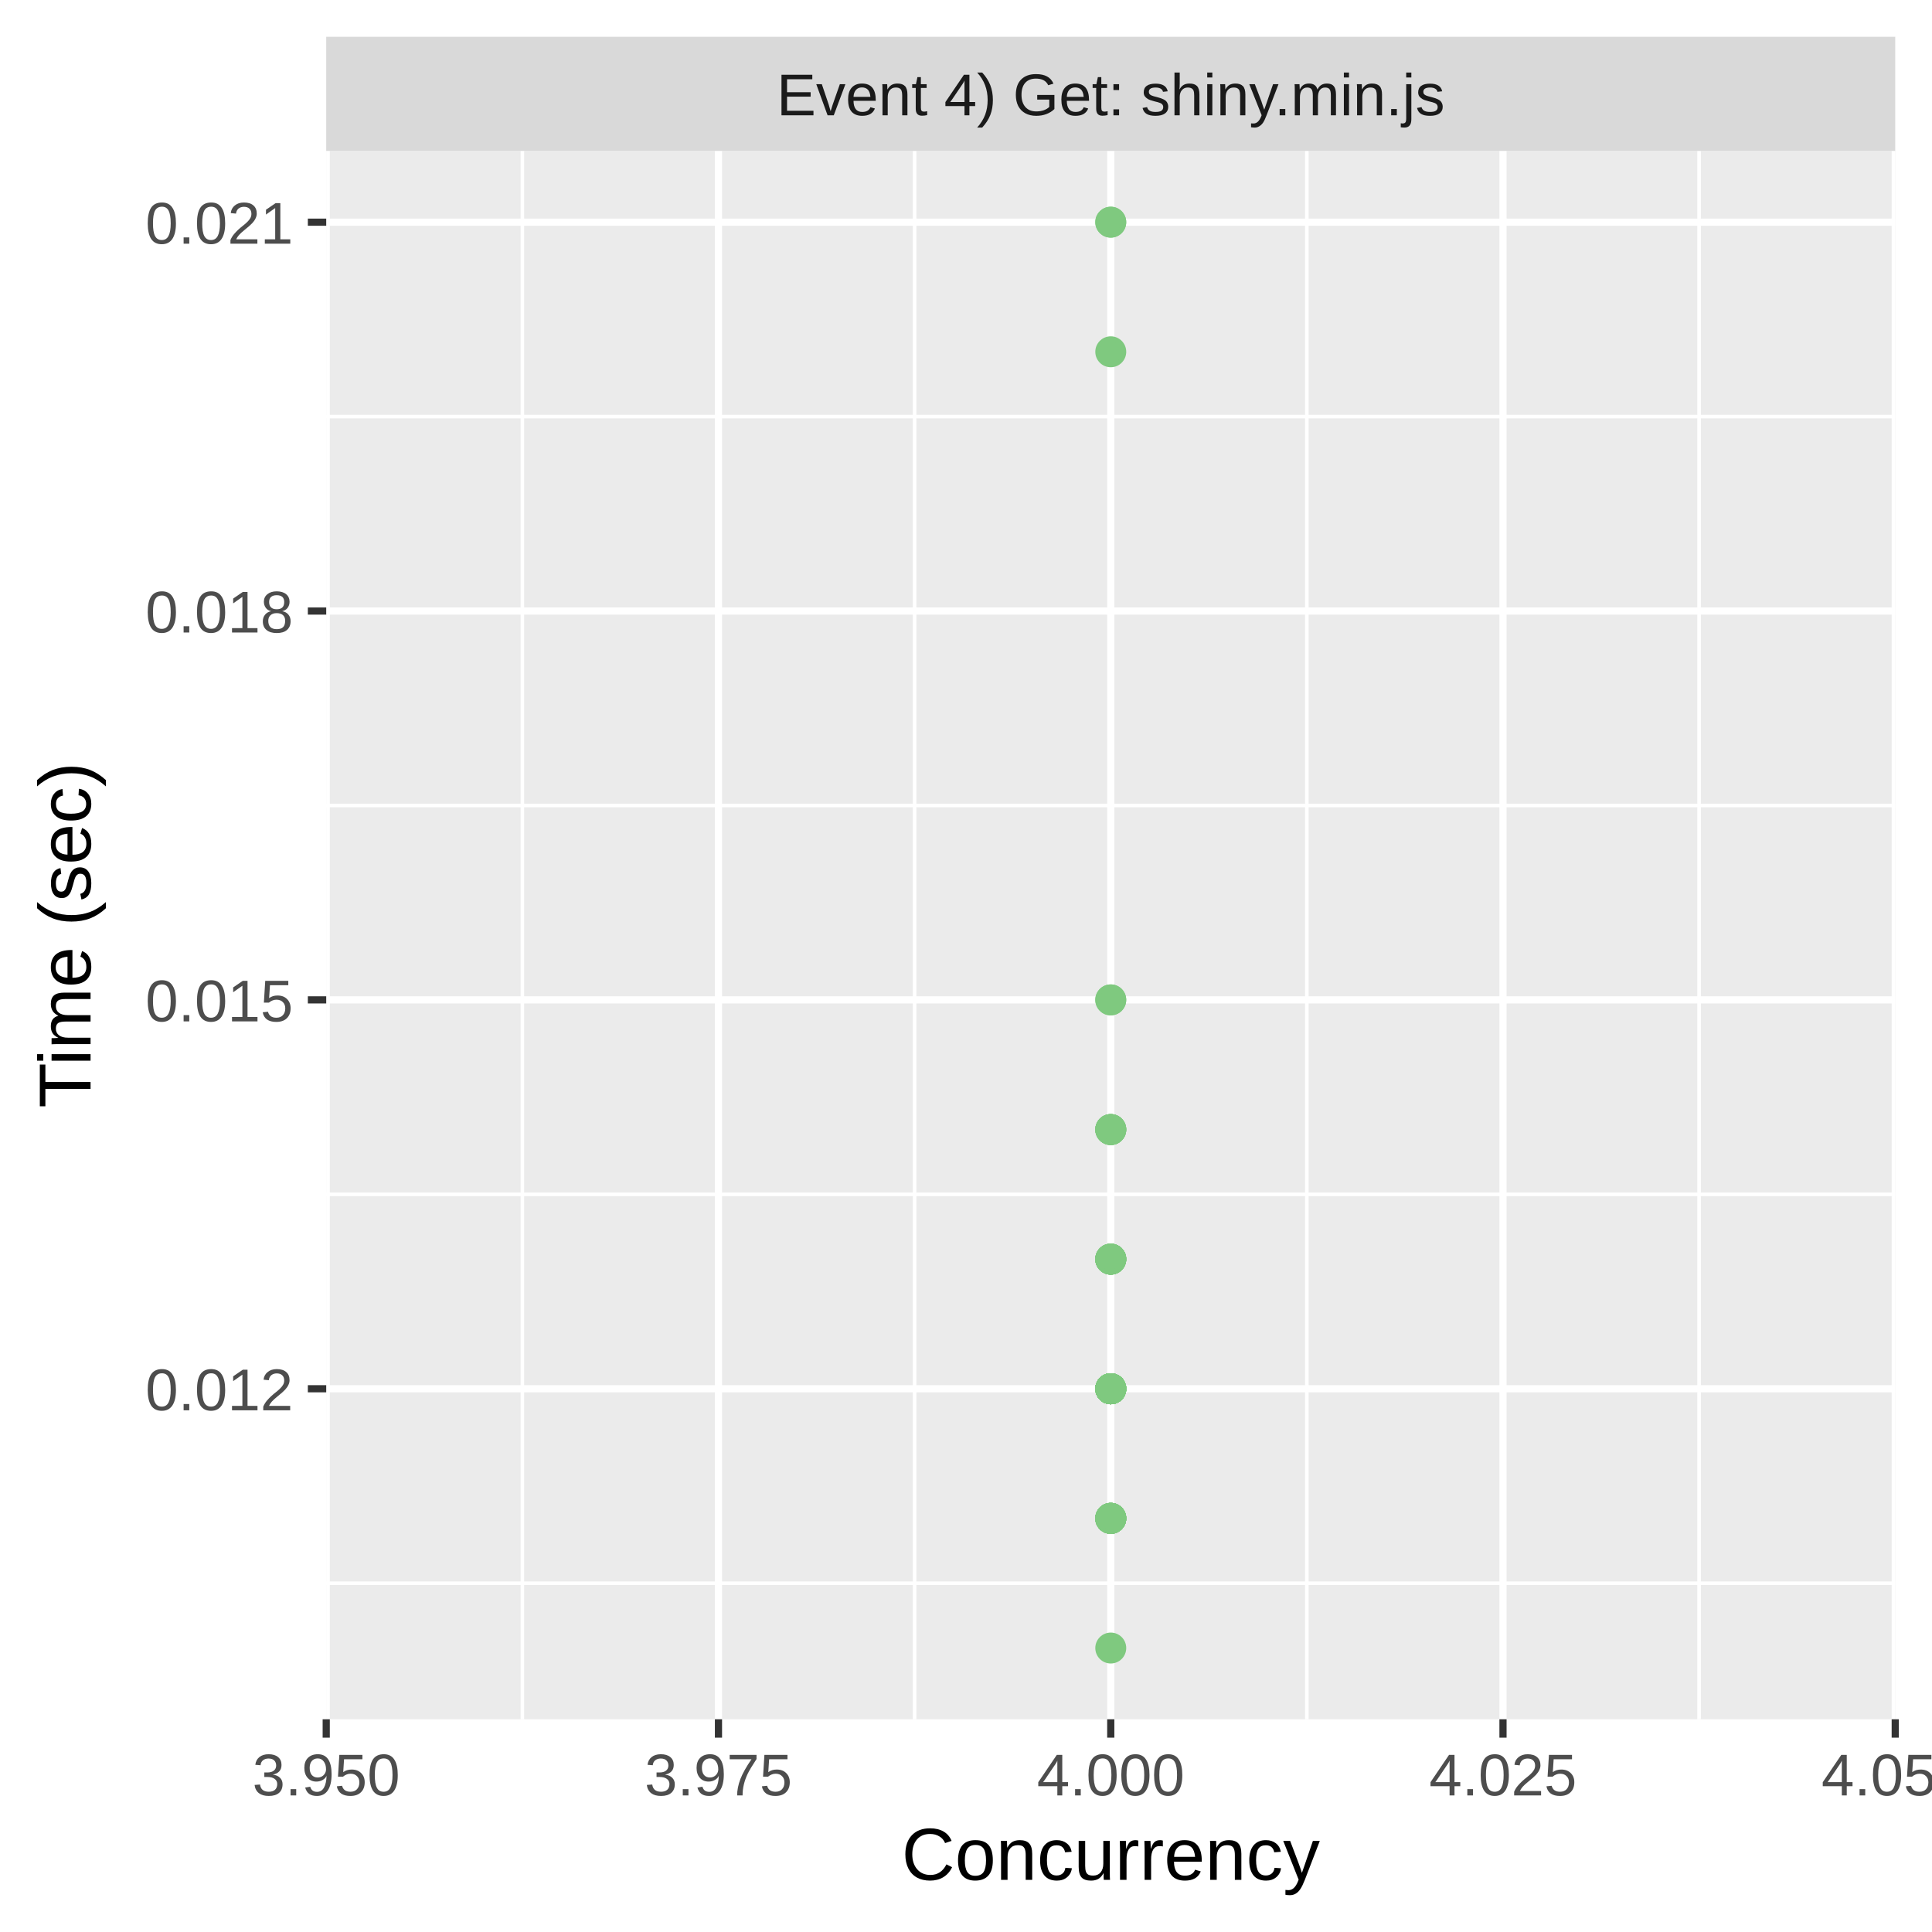
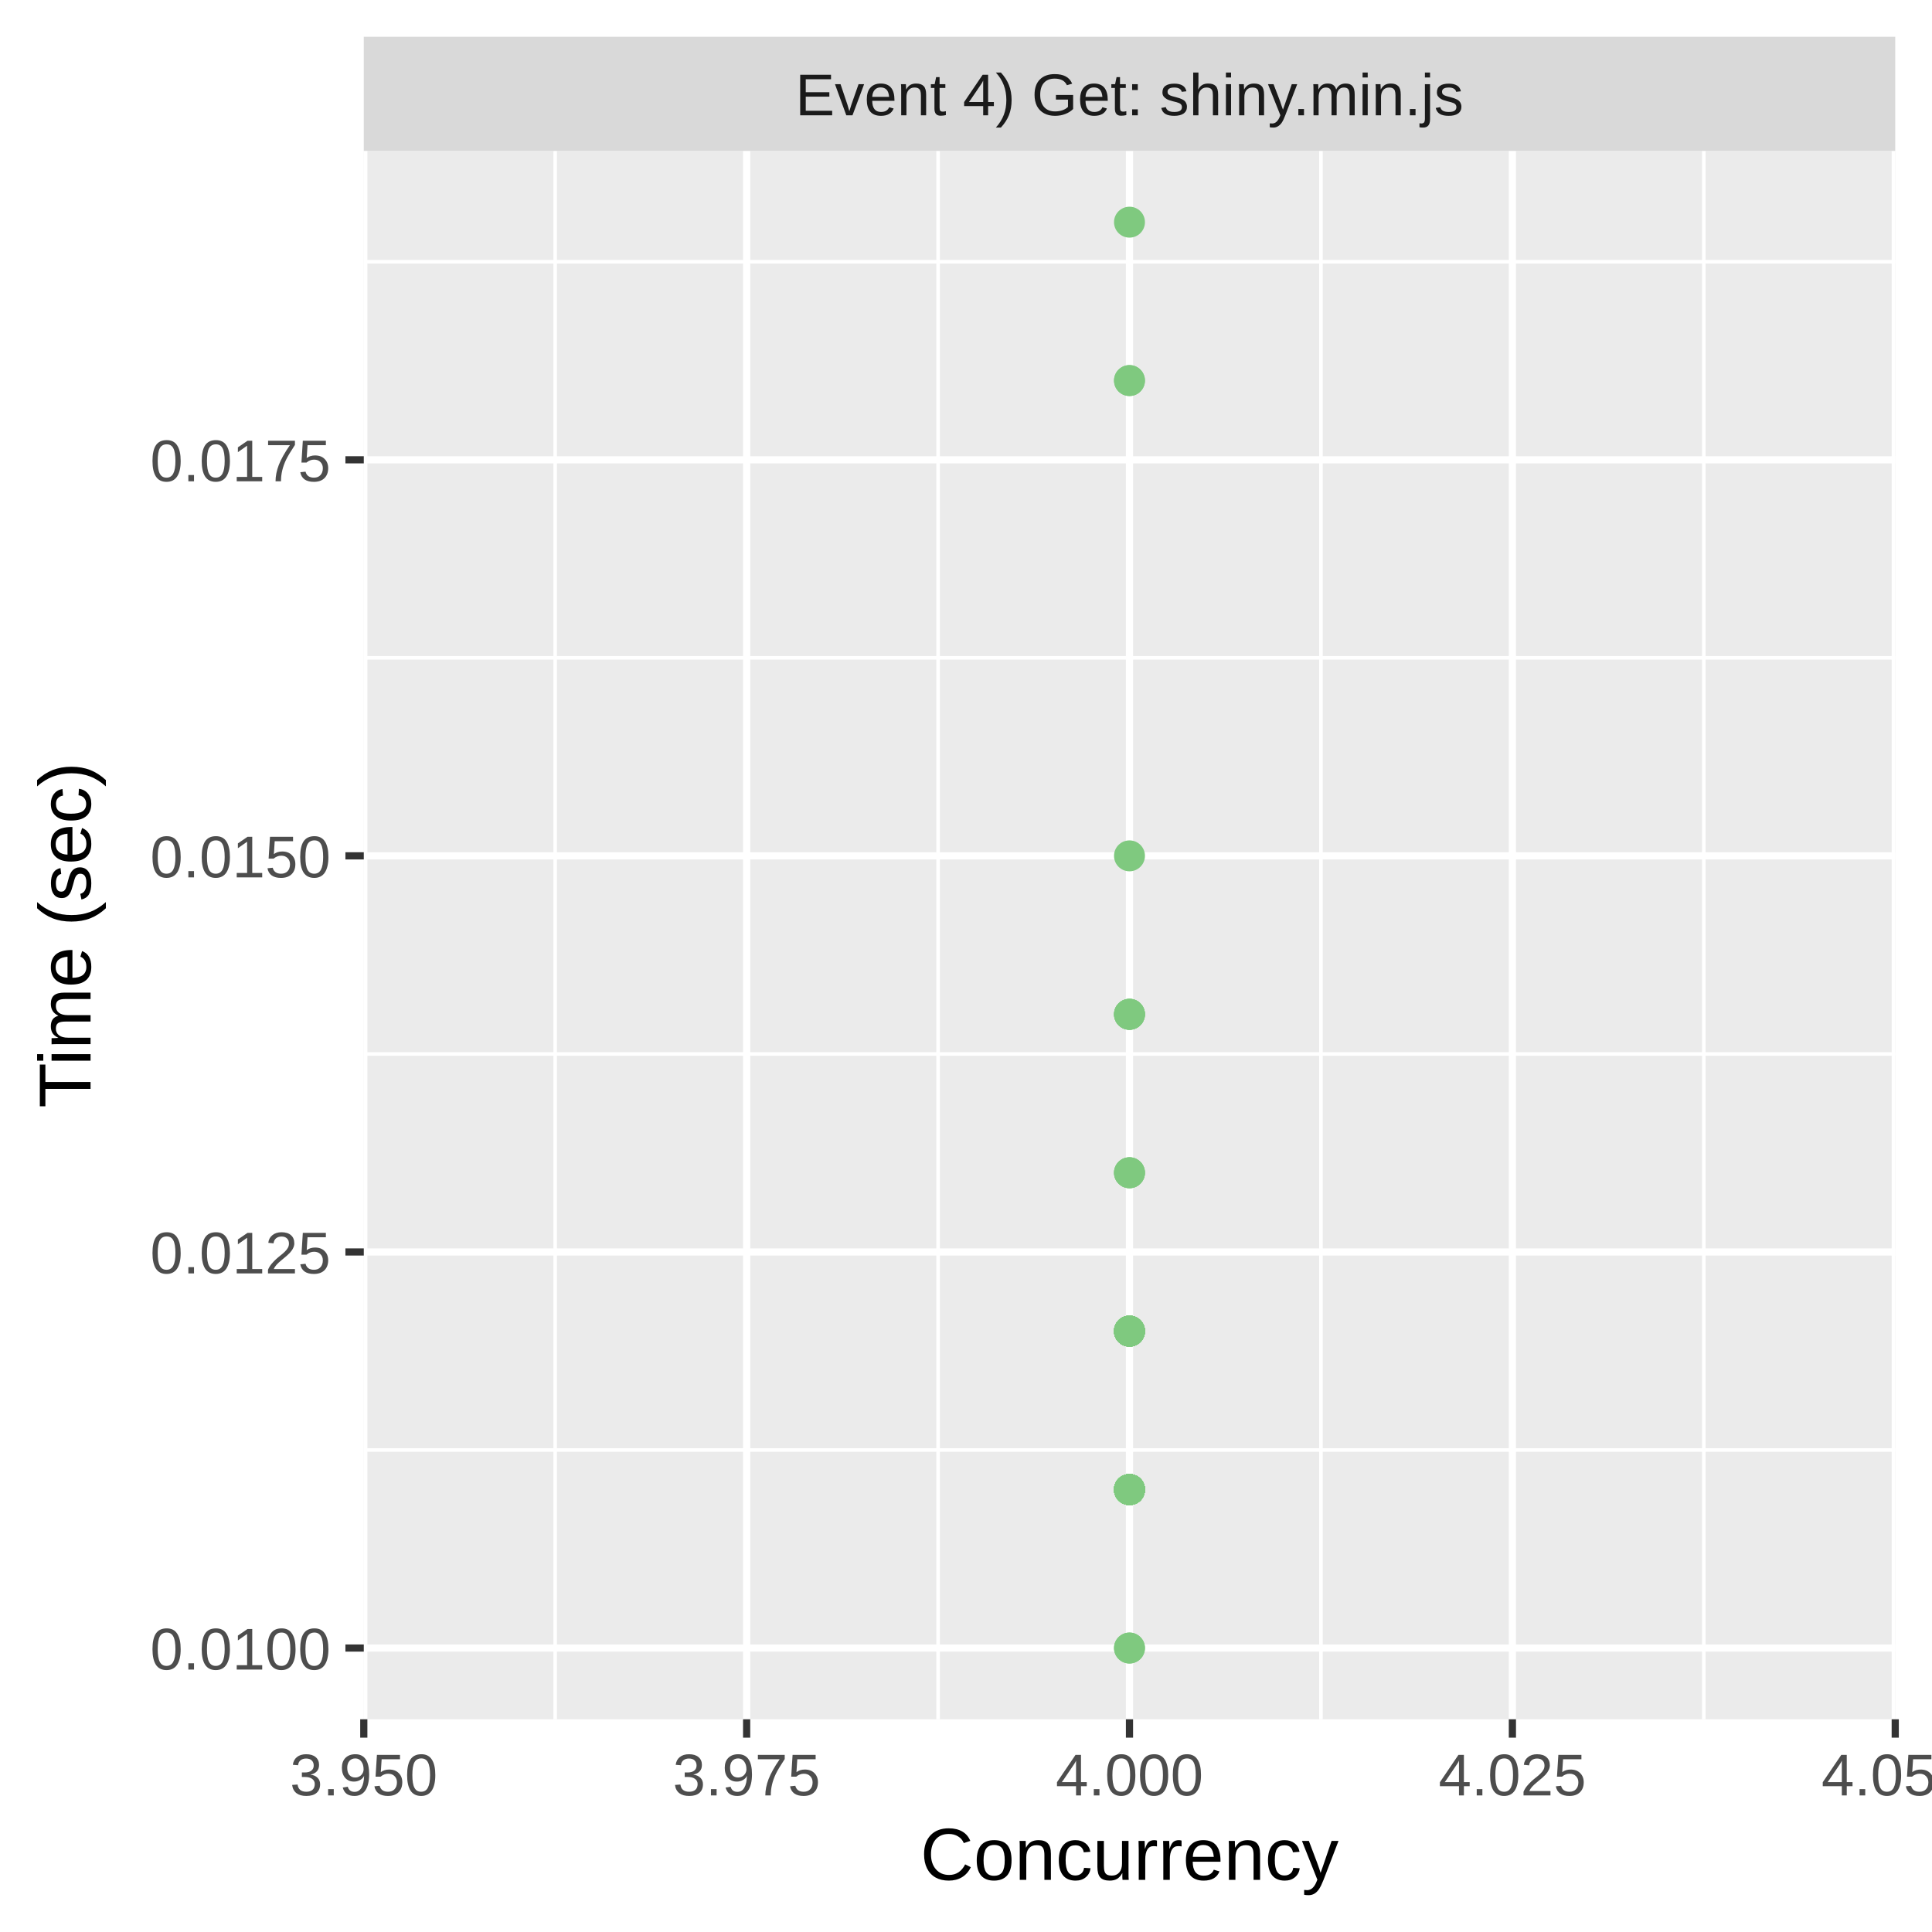
<svg xmlns="http://www.w3.org/2000/svg" class="svglite" width="288.00pt" height="288.00pt" viewBox="0 0 288.00 288.00">
  <defs>
    <style type="text/css">
    .svglite line, .svglite polyline, .svglite polygon, .svglite path, .svglite rect, .svglite circle {
      fill: none;
      stroke: #000000;
      stroke-linecap: round;
      stroke-linejoin: round;
      stroke-miterlimit: 10.00;
    }
    .svglite text {
      white-space: pre;
    }
  </style>
  </defs>
  <rect width="100%" height="100%" style="stroke: none; fill: #FFFFFF;" />
  <defs>
    <clipPath id="cpMC4wMHwyODguMDB8MC4wMHwyODguMDA=">
      <rect x="0.00" y="0.00" width="288.00" height="288.00" />
    </clipPath>
  </defs>
  <g clip-path="url(#cpMC4wMHwyODguMDB8MC4wMHwyODguMDA=)">
-     <rect x="0.00" y="0.00" width="288.00" height="288.00" style="stroke-width: 1.07; stroke: #FFFFFF; fill: #FFFFFF;" />
+     <rect x="0" y="0.00" width="288.00" height="288.00" style="stroke-width: 1.07; stroke: #FFFFFF; fill: #FFFFFF;" />
  </g>
  <defs>
-     <clipPath id="cpNDguNjN8MjgyLjUyfDIyLjQ5fDI1Ni4yOQ==">
-       <rect x="48.63" y="22.49" width="233.89" height="233.80" />
+     <clipPath id="cpNTQuMjN8MjgyLjUyfDIyLjQ5fDI1Ni4yOQ==">
+       <rect x="54.23" y="22.49" width="228.29" height="233.80" />
    </clipPath>
  </defs>
-   <g clip-path="url(#cpNDguNjN8MjgyLjUyfDIyLjQ5fDI1Ni4yOQ==)">
-     <rect x="48.63" y="22.49" width="233.89" height="233.80" style="stroke-width: 1.07; stroke: none; fill: #EBEBEB;" />
-     <polyline points="48.63,236.01 282.52,236.01 " style="stroke-width: 0.53; stroke: #FFFFFF; stroke-linecap: butt;" />
-     <polyline points="48.63,178.04 282.52,178.04 " style="stroke-width: 0.53; stroke: #FFFFFF; stroke-linecap: butt;" />
-     <polyline points="48.63,120.07 282.52,120.07 " style="stroke-width: 0.53; stroke: #FFFFFF; stroke-linecap: butt;" />
-     <polyline points="48.63,62.10 282.52,62.10 " style="stroke-width: 0.53; stroke: #FFFFFF; stroke-linecap: butt;" />
-     <polyline points="77.87,256.29 77.87,22.49 " style="stroke-width: 0.53; stroke: #FFFFFF; stroke-linecap: butt;" />
-     <polyline points="136.34,256.29 136.34,22.49 " style="stroke-width: 0.53; stroke: #FFFFFF; stroke-linecap: butt;" />
-     <polyline points="194.81,256.29 194.81,22.49 " style="stroke-width: 0.53; stroke: #FFFFFF; stroke-linecap: butt;" />
-     <polyline points="253.28,256.29 253.28,22.49 " style="stroke-width: 0.53; stroke: #FFFFFF; stroke-linecap: butt;" />
-     <polyline points="48.63,207.02 282.52,207.02 " style="stroke-width: 1.07; stroke: #FFFFFF; stroke-linecap: butt;" />
-     <polyline points="48.63,149.05 282.52,149.05 " style="stroke-width: 1.07; stroke: #FFFFFF; stroke-linecap: butt;" />
-     <polyline points="48.63,91.09 282.52,91.09 " style="stroke-width: 1.07; stroke: #FFFFFF; stroke-linecap: butt;" />
-     <polyline points="48.63,33.12 282.52,33.12 " style="stroke-width: 1.07; stroke: #FFFFFF; stroke-linecap: butt;" />
-     <polyline points="48.63,256.29 48.63,22.49 " style="stroke-width: 1.07; stroke: #FFFFFF; stroke-linecap: butt;" />
-     <polyline points="107.10,256.29 107.10,22.49 " style="stroke-width: 1.07; stroke: #FFFFFF; stroke-linecap: butt;" />
-     <polyline points="165.58,256.29 165.58,22.49 " style="stroke-width: 1.07; stroke: #FFFFFF; stroke-linecap: butt;" />
-     <polyline points="224.05,256.29 224.05,22.49 " style="stroke-width: 1.07; stroke: #FFFFFF; stroke-linecap: butt;" />
+   <g clip-path="url(#cpNTQuMjN8MjgyLjUyfDIyLjQ5fDI1Ni4yOQ==)">
+     <rect x="54.23" y="22.49" width="228.29" height="233.80" style="stroke-width: 1.07; stroke: none; fill: #EBEBEB;" />
+     <polyline points="54.23,216.15 282.52,216.15 " style="stroke-width: 0.53; stroke: #FFFFFF; stroke-linecap: butt;" />
+     <polyline points="54.23,157.11 282.52,157.11 " style="stroke-width: 0.53; stroke: #FFFFFF; stroke-linecap: butt;" />
+     <polyline points="54.23,98.06 282.52,98.06 " style="stroke-width: 0.53; stroke: #FFFFFF; stroke-linecap: butt;" />
+     <polyline points="54.23,39.02 282.52,39.02 " style="stroke-width: 0.53; stroke: #FFFFFF; stroke-linecap: butt;" />
+     <polyline points="82.76,256.29 82.76,22.49 " style="stroke-width: 0.53; stroke: #FFFFFF; stroke-linecap: butt;" />
+     <polyline points="139.84,256.29 139.84,22.49 " style="stroke-width: 0.53; stroke: #FFFFFF; stroke-linecap: butt;" />
+     <polyline points="196.91,256.29 196.91,22.49 " style="stroke-width: 0.53; stroke: #FFFFFF; stroke-linecap: butt;" />
+     <polyline points="253.98,256.29 253.98,22.49 " style="stroke-width: 0.53; stroke: #FFFFFF; stroke-linecap: butt;" />
+     <polyline points="54.23,245.67 282.52,245.67 " style="stroke-width: 1.07; stroke: #FFFFFF; stroke-linecap: butt;" />
+     <polyline points="54.23,186.63 282.52,186.63 " style="stroke-width: 1.07; stroke: #FFFFFF; stroke-linecap: butt;" />
+     <polyline points="54.23,127.58 282.52,127.58 " style="stroke-width: 1.07; stroke: #FFFFFF; stroke-linecap: butt;" />
+     <polyline points="54.23,68.54 282.52,68.54 " style="stroke-width: 1.07; stroke: #FFFFFF; stroke-linecap: butt;" />
+     <polyline points="54.23,256.29 54.23,22.49 " style="stroke-width: 1.07; stroke: #FFFFFF; stroke-linecap: butt;" />
+     <polyline points="111.30,256.29 111.30,22.49 " style="stroke-width: 1.07; stroke: #FFFFFF; stroke-linecap: butt;" />
+     <polyline points="168.37,256.29 168.37,22.49 " style="stroke-width: 1.07; stroke: #FFFFFF; stroke-linecap: butt;" />
+     <polyline points="225.45,256.29 225.45,22.49 " style="stroke-width: 1.07; stroke: #FFFFFF; stroke-linecap: butt;" />
    <polyline points="282.52,256.29 282.52,22.49 " style="stroke-width: 1.07; stroke: #FFFFFF; stroke-linecap: butt;" />
-     <circle cx="165.58" cy="149.05" r="1.95" style="stroke-width: 0.71; stroke: #7FC97F; fill: #7FC97F;" />
-     <circle cx="165.58" cy="187.70" r="1.95" style="stroke-width: 0.71; stroke: #7FC97F; fill: #7FC97F;" />
-     <circle cx="165.58" cy="207.02" r="1.95" style="stroke-width: 0.71; stroke: #7FC97F; fill: #7FC97F;" />
-     <circle cx="165.58" cy="207.02" r="1.95" style="stroke-width: 0.71; stroke: #7FC97F; fill: #7FC97F;" />
-     <circle cx="165.58" cy="187.70" r="1.95" style="stroke-width: 0.71; stroke: #7FC97F; fill: #7FC97F;" />
-     <circle cx="165.58" cy="226.34" r="1.95" style="stroke-width: 0.71; stroke: #7FC97F; fill: #7FC97F;" />
-     <circle cx="165.58" cy="207.02" r="1.95" style="stroke-width: 0.71; stroke: #7FC97F; fill: #7FC97F;" />
-     <circle cx="165.58" cy="207.02" r="1.95" style="stroke-width: 0.71; stroke: #7FC97F; fill: #7FC97F;" />
-     <circle cx="165.58" cy="245.67" r="1.95" style="stroke-width: 0.71; stroke: #7FC97F; fill: #7FC97F;" />
-     <circle cx="165.58" cy="207.02" r="1.95" style="stroke-width: 0.71; stroke: #7FC97F; fill: #7FC97F;" />
-     <circle cx="165.58" cy="187.70" r="1.95" style="stroke-width: 0.71; stroke: #7FC97F; fill: #7FC97F;" />
-     <circle cx="165.58" cy="187.70" r="1.95" style="stroke-width: 0.71; stroke: #7FC97F; fill: #7FC97F;" />
-     <circle cx="165.58" cy="207.02" r="1.95" style="stroke-width: 0.71; stroke: #7FC97F; fill: #7FC97F;" />
-     <circle cx="165.58" cy="207.02" r="1.95" style="stroke-width: 0.71; stroke: #7FC97F; fill: #7FC97F;" />
-     <circle cx="165.58" cy="168.38" r="1.95" style="stroke-width: 0.71; stroke: #7FC97F; fill: #7FC97F;" />
-     <circle cx="165.58" cy="207.02" r="1.95" style="stroke-width: 0.71; stroke: #7FC97F; fill: #7FC97F;" />
-     <circle cx="165.58" cy="187.70" r="1.95" style="stroke-width: 0.71; stroke: #7FC97F; fill: #7FC97F;" />
-     <circle cx="165.58" cy="207.02" r="1.95" style="stroke-width: 0.71; stroke: #7FC97F; fill: #7FC97F;" />
-     <circle cx="165.58" cy="187.70" r="1.95" style="stroke-width: 0.71; stroke: #7FC97F; fill: #7FC97F;" />
-     <circle cx="165.58" cy="207.02" r="1.95" style="stroke-width: 0.71; stroke: #7FC97F; fill: #7FC97F;" />
-     <circle cx="165.58" cy="226.34" r="1.95" style="stroke-width: 0.71; stroke: #7FC97F; fill: #7FC97F;" />
-     <circle cx="165.58" cy="207.02" r="1.95" style="stroke-width: 0.71; stroke: #7FC97F; fill: #7FC97F;" />
-     <circle cx="165.58" cy="226.34" r="1.95" style="stroke-width: 0.71; stroke: #7FC97F; fill: #7FC97F;" />
-     <circle cx="165.58" cy="168.38" r="1.95" style="stroke-width: 0.71; stroke: #7FC97F; fill: #7FC97F;" />
-     <circle cx="165.58" cy="207.02" r="1.95" style="stroke-width: 0.71; stroke: #7FC97F; fill: #7FC97F;" />
-     <circle cx="165.58" cy="207.02" r="1.95" style="stroke-width: 0.71; stroke: #7FC97F; fill: #7FC97F;" />
-     <circle cx="165.58" cy="168.38" r="1.95" style="stroke-width: 0.71; stroke: #7FC97F; fill: #7FC97F;" />
-     <circle cx="165.58" cy="226.34" r="1.95" style="stroke-width: 0.71; stroke: #7FC97F; fill: #7FC97F;" />
-     <circle cx="165.58" cy="207.02" r="1.95" style="stroke-width: 0.71; stroke: #7FC97F; fill: #7FC97F;" />
-     <circle cx="165.58" cy="33.12" r="1.95" style="stroke-width: 0.71; stroke: #7FC97F; fill: #7FC97F;" />
-     <circle cx="165.58" cy="168.38" r="1.95" style="stroke-width: 0.71; stroke: #7FC97F; fill: #7FC97F;" />
-     <circle cx="165.58" cy="207.02" r="1.95" style="stroke-width: 0.71; stroke: #7FC97F; fill: #7FC97F;" />
-     <circle cx="165.58" cy="226.34" r="1.95" style="stroke-width: 0.71; stroke: #7FC97F; fill: #7FC97F;" />
-     <circle cx="165.58" cy="207.02" r="1.95" style="stroke-width: 0.71; stroke: #7FC97F; fill: #7FC97F;" />
-     <circle cx="165.58" cy="226.34" r="1.95" style="stroke-width: 0.71; stroke: #7FC97F; fill: #7FC97F;" />
-     <circle cx="165.58" cy="207.02" r="1.95" style="stroke-width: 0.71; stroke: #7FC97F; fill: #7FC97F;" />
-     <circle cx="165.58" cy="207.02" r="1.95" style="stroke-width: 0.71; stroke: #7FC97F; fill: #7FC97F;" />
-     <circle cx="165.58" cy="207.02" r="1.95" style="stroke-width: 0.71; stroke: #7FC97F; fill: #7FC97F;" />
-     <circle cx="165.58" cy="187.70" r="1.95" style="stroke-width: 0.71; stroke: #7FC97F; fill: #7FC97F;" />
-     <circle cx="165.58" cy="207.02" r="1.95" style="stroke-width: 0.71; stroke: #7FC97F; fill: #7FC97F;" />
-     <circle cx="165.58" cy="207.02" r="1.95" style="stroke-width: 0.71; stroke: #7FC97F; fill: #7FC97F;" />
-     <circle cx="165.58" cy="226.34" r="1.95" style="stroke-width: 0.71; stroke: #7FC97F; fill: #7FC97F;" />
-     <circle cx="165.58" cy="187.70" r="1.95" style="stroke-width: 0.71; stroke: #7FC97F; fill: #7FC97F;" />
-     <circle cx="165.58" cy="187.70" r="1.95" style="stroke-width: 0.71; stroke: #7FC97F; fill: #7FC97F;" />
-     <circle cx="165.58" cy="207.02" r="1.95" style="stroke-width: 0.71; stroke: #7FC97F; fill: #7FC97F;" />
-     <circle cx="165.58" cy="207.02" r="1.95" style="stroke-width: 0.71; stroke: #7FC97F; fill: #7FC97F;" />
-     <circle cx="165.58" cy="207.02" r="1.95" style="stroke-width: 0.71; stroke: #7FC97F; fill: #7FC97F;" />
-     <circle cx="165.58" cy="207.02" r="1.95" style="stroke-width: 0.71; stroke: #7FC97F; fill: #7FC97F;" />
-     <circle cx="165.58" cy="207.02" r="1.95" style="stroke-width: 0.71; stroke: #7FC97F; fill: #7FC97F;" />
-     <circle cx="165.58" cy="226.34" r="1.95" style="stroke-width: 0.71; stroke: #7FC97F; fill: #7FC97F;" />
-     <circle cx="165.58" cy="226.34" r="1.95" style="stroke-width: 0.71; stroke: #7FC97F; fill: #7FC97F;" />
-     <circle cx="165.58" cy="207.02" r="1.95" style="stroke-width: 0.71; stroke: #7FC97F; fill: #7FC97F;" />
-     <circle cx="165.58" cy="207.02" r="1.95" style="stroke-width: 0.71; stroke: #7FC97F; fill: #7FC97F;" />
-     <circle cx="165.58" cy="168.38" r="1.95" style="stroke-width: 0.71; stroke: #7FC97F; fill: #7FC97F;" />
-     <circle cx="165.58" cy="207.02" r="1.95" style="stroke-width: 0.71; stroke: #7FC97F; fill: #7FC97F;" />
-     <circle cx="165.58" cy="207.02" r="1.95" style="stroke-width: 0.71; stroke: #7FC97F; fill: #7FC97F;" />
-     <circle cx="165.58" cy="149.05" r="1.95" style="stroke-width: 0.71; stroke: #7FC97F; fill: #7FC97F;" />
-     <circle cx="165.58" cy="226.34" r="1.95" style="stroke-width: 0.71; stroke: #7FC97F; fill: #7FC97F;" />
-     <circle cx="165.58" cy="52.44" r="1.95" style="stroke-width: 0.71; stroke: #7FC97F; fill: #7FC97F;" />
-     <circle cx="165.58" cy="226.34" r="1.95" style="stroke-width: 0.71; stroke: #7FC97F; fill: #7FC97F;" />
-     <circle cx="165.58" cy="207.02" r="1.95" style="stroke-width: 0.71; stroke: #7FC97F; fill: #7FC97F;" />
-     <circle cx="165.58" cy="207.02" r="1.95" style="stroke-width: 0.71; stroke: #7FC97F; fill: #7FC97F;" />
-     <circle cx="165.58" cy="207.02" r="1.95" style="stroke-width: 0.71; stroke: #7FC97F; fill: #7FC97F;" />
-     <circle cx="165.58" cy="207.02" r="1.95" style="stroke-width: 0.71; stroke: #7FC97F; fill: #7FC97F;" />
-     <circle cx="165.58" cy="226.34" r="1.95" style="stroke-width: 0.71; stroke: #7FC97F; fill: #7FC97F;" />
-     <circle cx="165.58" cy="207.02" r="1.95" style="stroke-width: 0.71; stroke: #7FC97F; fill: #7FC97F;" />
-     <circle cx="165.58" cy="207.02" r="1.95" style="stroke-width: 0.71; stroke: #7FC97F; fill: #7FC97F;" />
-     <circle cx="165.58" cy="207.02" r="1.95" style="stroke-width: 0.71; stroke: #7FC97F; fill: #7FC97F;" />
-     <circle cx="165.58" cy="33.12" r="1.95" style="stroke-width: 0.71; stroke: #7FC97F; fill: #7FC97F;" />
+     <circle cx="168.37" cy="198.43" r="1.95" style="stroke-width: 0.71; stroke: #7FC97F; fill: #7FC97F;" />
+     <circle cx="168.37" cy="198.43" r="1.95" style="stroke-width: 0.71; stroke: #7FC97F; fill: #7FC97F;" />
+     <circle cx="168.37" cy="222.05" r="1.95" style="stroke-width: 0.71; stroke: #7FC97F; fill: #7FC97F;" />
+     <circle cx="168.37" cy="222.05" r="1.95" style="stroke-width: 0.71; stroke: #7FC97F; fill: #7FC97F;" />
+     <circle cx="168.37" cy="198.43" r="1.95" style="stroke-width: 0.71; stroke: #7FC97F; fill: #7FC97F;" />
+     <circle cx="168.37" cy="222.05" r="1.95" style="stroke-width: 0.71; stroke: #7FC97F; fill: #7FC97F;" />
+     <circle cx="168.37" cy="222.05" r="1.95" style="stroke-width: 0.71; stroke: #7FC97F; fill: #7FC97F;" />
+     <circle cx="168.37" cy="245.67" r="1.95" style="stroke-width: 0.71; stroke: #7FC97F; fill: #7FC97F;" />
+     <circle cx="168.37" cy="151.20" r="1.95" style="stroke-width: 0.71; stroke: #7FC97F; fill: #7FC97F;" />
+     <circle cx="168.37" cy="222.05" r="1.95" style="stroke-width: 0.71; stroke: #7FC97F; fill: #7FC97F;" />
+     <circle cx="168.37" cy="222.05" r="1.95" style="stroke-width: 0.71; stroke: #7FC97F; fill: #7FC97F;" />
+     <circle cx="168.37" cy="222.05" r="1.95" style="stroke-width: 0.71; stroke: #7FC97F; fill: #7FC97F;" />
+     <circle cx="168.37" cy="222.05" r="1.95" style="stroke-width: 0.71; stroke: #7FC97F; fill: #7FC97F;" />
+     <circle cx="168.37" cy="222.05" r="1.95" style="stroke-width: 0.71; stroke: #7FC97F; fill: #7FC97F;" />
+     <circle cx="168.37" cy="56.73" r="1.95" style="stroke-width: 0.71; stroke: #7FC97F; fill: #7FC97F;" />
+     <circle cx="168.37" cy="198.43" r="1.95" style="stroke-width: 0.71; stroke: #7FC97F; fill: #7FC97F;" />
+     <circle cx="168.37" cy="198.43" r="1.95" style="stroke-width: 0.71; stroke: #7FC97F; fill: #7FC97F;" />
+     <circle cx="168.37" cy="222.05" r="1.95" style="stroke-width: 0.71; stroke: #7FC97F; fill: #7FC97F;" />
+     <circle cx="168.37" cy="198.43" r="1.95" style="stroke-width: 0.71; stroke: #7FC97F; fill: #7FC97F;" />
+     <circle cx="168.37" cy="222.05" r="1.95" style="stroke-width: 0.71; stroke: #7FC97F; fill: #7FC97F;" />
+     <circle cx="168.37" cy="222.05" r="1.95" style="stroke-width: 0.71; stroke: #7FC97F; fill: #7FC97F;" />
+     <circle cx="168.37" cy="222.05" r="1.95" style="stroke-width: 0.71; stroke: #7FC97F; fill: #7FC97F;" />
+     <circle cx="168.37" cy="33.12" r="1.95" style="stroke-width: 0.71; stroke: #7FC97F; fill: #7FC97F;" />
+     <circle cx="168.37" cy="222.05" r="1.95" style="stroke-width: 0.71; stroke: #7FC97F; fill: #7FC97F;" />
+     <circle cx="168.37" cy="222.05" r="1.95" style="stroke-width: 0.71; stroke: #7FC97F; fill: #7FC97F;" />
+     <circle cx="168.37" cy="222.05" r="1.95" style="stroke-width: 0.71; stroke: #7FC97F; fill: #7FC97F;" />
+     <circle cx="168.37" cy="222.05" r="1.95" style="stroke-width: 0.71; stroke: #7FC97F; fill: #7FC97F;" />
+     <circle cx="168.37" cy="222.05" r="1.95" style="stroke-width: 0.71; stroke: #7FC97F; fill: #7FC97F;" />
+     <circle cx="168.37" cy="174.82" r="1.95" style="stroke-width: 0.71; stroke: #7FC97F; fill: #7FC97F;" />
+     <circle cx="168.37" cy="198.43" r="1.95" style="stroke-width: 0.71; stroke: #7FC97F; fill: #7FC97F;" />
+     <circle cx="168.37" cy="222.05" r="1.95" style="stroke-width: 0.71; stroke: #7FC97F; fill: #7FC97F;" />
+     <circle cx="168.37" cy="151.20" r="1.95" style="stroke-width: 0.71; stroke: #7FC97F; fill: #7FC97F;" />
+     <circle cx="168.37" cy="222.05" r="1.95" style="stroke-width: 0.71; stroke: #7FC97F; fill: #7FC97F;" />
+     <circle cx="168.37" cy="198.43" r="1.95" style="stroke-width: 0.71; stroke: #7FC97F; fill: #7FC97F;" />
+     <circle cx="168.37" cy="245.67" r="1.95" style="stroke-width: 0.71; stroke: #7FC97F; fill: #7FC97F;" />
+     <circle cx="168.37" cy="198.43" r="1.95" style="stroke-width: 0.71; stroke: #7FC97F; fill: #7FC97F;" />
+     <circle cx="168.37" cy="222.05" r="1.95" style="stroke-width: 0.71; stroke: #7FC97F; fill: #7FC97F;" />
+     <circle cx="168.37" cy="222.05" r="1.95" style="stroke-width: 0.71; stroke: #7FC97F; fill: #7FC97F;" />
+     <circle cx="168.37" cy="222.05" r="1.95" style="stroke-width: 0.71; stroke: #7FC97F; fill: #7FC97F;" />
+     <circle cx="168.37" cy="198.43" r="1.95" style="stroke-width: 0.71; stroke: #7FC97F; fill: #7FC97F;" />
+     <circle cx="168.37" cy="222.05" r="1.95" style="stroke-width: 0.71; stroke: #7FC97F; fill: #7FC97F;" />
+     <circle cx="168.37" cy="222.05" r="1.95" style="stroke-width: 0.71; stroke: #7FC97F; fill: #7FC97F;" />
+     <circle cx="168.37" cy="56.73" r="1.95" style="stroke-width: 0.71; stroke: #7FC97F; fill: #7FC97F;" />
+     <circle cx="168.37" cy="198.43" r="1.95" style="stroke-width: 0.71; stroke: #7FC97F; fill: #7FC97F;" />
+     <circle cx="168.37" cy="222.05" r="1.95" style="stroke-width: 0.71; stroke: #7FC97F; fill: #7FC97F;" />
+     <circle cx="168.37" cy="222.05" r="1.95" style="stroke-width: 0.71; stroke: #7FC97F; fill: #7FC97F;" />
+     <circle cx="168.37" cy="222.05" r="1.95" style="stroke-width: 0.71; stroke: #7FC97F; fill: #7FC97F;" />
+     <circle cx="168.37" cy="222.05" r="1.95" style="stroke-width: 0.71; stroke: #7FC97F; fill: #7FC97F;" />
+     <circle cx="168.37" cy="151.20" r="1.95" style="stroke-width: 0.71; stroke: #7FC97F; fill: #7FC97F;" />
+     <circle cx="168.37" cy="127.58" r="1.95" style="stroke-width: 0.71; stroke: #7FC97F; fill: #7FC97F;" />
+     <circle cx="168.37" cy="198.43" r="1.95" style="stroke-width: 0.71; stroke: #7FC97F; fill: #7FC97F;" />
+     <circle cx="168.37" cy="222.05" r="1.95" style="stroke-width: 0.71; stroke: #7FC97F; fill: #7FC97F;" />
+     <circle cx="168.37" cy="222.05" r="1.95" style="stroke-width: 0.71; stroke: #7FC97F; fill: #7FC97F;" />
+     <circle cx="168.37" cy="222.05" r="1.95" style="stroke-width: 0.71; stroke: #7FC97F; fill: #7FC97F;" />
+     <circle cx="168.37" cy="222.05" r="1.95" style="stroke-width: 0.71; stroke: #7FC97F; fill: #7FC97F;" />
+     <circle cx="168.37" cy="151.20" r="1.95" style="stroke-width: 0.71; stroke: #7FC97F; fill: #7FC97F;" />
+     <circle cx="168.37" cy="174.82" r="1.95" style="stroke-width: 0.71; stroke: #7FC97F; fill: #7FC97F;" />
+     <circle cx="168.37" cy="174.82" r="1.95" style="stroke-width: 0.71; stroke: #7FC97F; fill: #7FC97F;" />
+     <circle cx="168.37" cy="198.43" r="1.95" style="stroke-width: 0.71; stroke: #7FC97F; fill: #7FC97F;" />
+     <circle cx="168.37" cy="222.05" r="1.95" style="stroke-width: 0.71; stroke: #7FC97F; fill: #7FC97F;" />
+     <circle cx="168.37" cy="198.43" r="1.95" style="stroke-width: 0.71; stroke: #7FC97F; fill: #7FC97F;" />
+     <circle cx="168.37" cy="222.05" r="1.95" style="stroke-width: 0.71; stroke: #7FC97F; fill: #7FC97F;" />
+     <circle cx="168.37" cy="198.43" r="1.95" style="stroke-width: 0.71; stroke: #7FC97F; fill: #7FC97F;" />
+     <circle cx="168.37" cy="222.05" r="1.95" style="stroke-width: 0.71; stroke: #7FC97F; fill: #7FC97F;" />
+     <circle cx="168.37" cy="222.05" r="1.95" style="stroke-width: 0.71; stroke: #7FC97F; fill: #7FC97F;" />
+     <circle cx="168.37" cy="222.05" r="1.95" style="stroke-width: 0.71; stroke: #7FC97F; fill: #7FC97F;" />
+     <circle cx="168.37" cy="222.05" r="1.95" style="stroke-width: 0.71; stroke: #7FC97F; fill: #7FC97F;" />
+     <circle cx="168.37" cy="222.05" r="1.95" style="stroke-width: 0.71; stroke: #7FC97F; fill: #7FC97F;" />
+     <circle cx="168.37" cy="222.05" r="1.95" style="stroke-width: 0.71; stroke: #7FC97F; fill: #7FC97F;" />
  </g>
  <g clip-path="url(#cpMC4wMHwyODguMDB8MC4wMHwyODguMDA=)">
</g>
  <defs>
-     <clipPath id="cpNDguNjN8MjgyLjUyfDUuNDh8MjIuNDk=">
-       <rect x="48.63" y="5.48" width="233.89" height="17.01" />
+     <clipPath id="cpNTQuMjN8MjgyLjUyfDUuNDh8MjIuNDk=">
+       <rect x="54.23" y="5.48" width="228.29" height="17.01" />
    </clipPath>
  </defs>
-   <g clip-path="url(#cpNDguNjN8MjgyLjUyfDUuNDh8MjIuNDk=)">
-     <rect x="48.63" y="5.48" width="233.89" height="17.01" style="stroke-width: 1.07; stroke: none; fill: #D9D9D9;" />
-     <text x="165.58" y="17.19" text-anchor="middle" style="font-size: 8.80px;fill: #1A1A1A; font-family: &quot;Liberation Sans&quot;;" textLength="112.60px" lengthAdjust="spacingAndGlyphs">Event 4) Get: shiny.min.js</text>
+   <g clip-path="url(#cpNTQuMjN8MjgyLjUyfDUuNDh8MjIuNDk=)">
+     <rect x="54.23" y="5.48" width="228.29" height="17.01" style="stroke-width: 1.07; stroke: none; fill: #D9D9D9;" />
+     <text x="168.37" y="17.19" text-anchor="middle" style="font-size: 8.80px;fill: #1A1A1A; font-family: &quot;Liberation Sans&quot;;" textLength="112.60px" lengthAdjust="spacingAndGlyphs">Event 4) Get: shiny.min.js</text>
  </g>
  <g clip-path="url(#cpMC4wMHwyODguMDB8MC4wMHwyODguMDA=)">
-     <polyline points="48.63,259.03 48.63,256.29 " style="stroke-width: 1.07; stroke: #333333; stroke-linecap: butt;" />
-     <polyline points="107.10,259.03 107.10,256.29 " style="stroke-width: 1.07; stroke: #333333; stroke-linecap: butt;" />
-     <polyline points="165.58,259.03 165.58,256.29 " style="stroke-width: 1.07; stroke: #333333; stroke-linecap: butt;" />
-     <polyline points="224.05,259.03 224.05,256.29 " style="stroke-width: 1.07; stroke: #333333; stroke-linecap: butt;" />
+     <polyline points="54.23,259.03 54.23,256.29 " style="stroke-width: 1.07; stroke: #333333; stroke-linecap: butt;" />
+     <polyline points="111.30,259.03 111.30,256.29 " style="stroke-width: 1.07; stroke: #333333; stroke-linecap: butt;" />
+     <polyline points="168.37,259.03 168.37,256.29 " style="stroke-width: 1.07; stroke: #333333; stroke-linecap: butt;" />
+     <polyline points="225.45,259.03 225.45,256.29 " style="stroke-width: 1.07; stroke: #333333; stroke-linecap: butt;" />
    <polyline points="282.52,259.03 282.52,256.29 " style="stroke-width: 1.07; stroke: #333333; stroke-linecap: butt;" />
-     <text x="48.63" y="267.64" text-anchor="middle" style="font-size: 8.80px;fill: #4D4D4D; font-family: &quot;Liberation Sans&quot;;" textLength="25.17px" lengthAdjust="spacingAndGlyphs">3.950</text>
-     <text x="107.10" y="267.64" text-anchor="middle" style="font-size: 8.80px;fill: #4D4D4D; font-family: &quot;Liberation Sans&quot;;" textLength="25.17px" lengthAdjust="spacingAndGlyphs">3.975</text>
-     <text x="165.58" y="267.64" text-anchor="middle" style="font-size: 8.80px;fill: #4D4D4D; font-family: &quot;Liberation Sans&quot;;" textLength="25.17px" lengthAdjust="spacingAndGlyphs">4.000</text>
-     <text x="224.05" y="267.64" text-anchor="middle" style="font-size: 8.80px;fill: #4D4D4D; font-family: &quot;Liberation Sans&quot;;" textLength="25.17px" lengthAdjust="spacingAndGlyphs">4.025</text>
+     <text x="54.23" y="267.64" text-anchor="middle" style="font-size: 8.80px;fill: #4D4D4D; font-family: &quot;Liberation Sans&quot;;" textLength="25.17px" lengthAdjust="spacingAndGlyphs">3.950</text>
+     <text x="111.30" y="267.64" text-anchor="middle" style="font-size: 8.80px;fill: #4D4D4D; font-family: &quot;Liberation Sans&quot;;" textLength="25.17px" lengthAdjust="spacingAndGlyphs">3.975</text>
+     <text x="168.37" y="267.64" text-anchor="middle" style="font-size: 8.80px;fill: #4D4D4D; font-family: &quot;Liberation Sans&quot;;" textLength="25.17px" lengthAdjust="spacingAndGlyphs">4.000</text>
+     <text x="225.45" y="267.64" text-anchor="middle" style="font-size: 8.80px;fill: #4D4D4D; font-family: &quot;Liberation Sans&quot;;" textLength="25.17px" lengthAdjust="spacingAndGlyphs">4.025</text>
    <text x="282.52" y="267.64" text-anchor="middle" style="font-size: 8.80px;fill: #4D4D4D; font-family: &quot;Liberation Sans&quot;;" textLength="25.17px" lengthAdjust="spacingAndGlyphs">4.050</text>
-     <text x="43.70" y="210.23" text-anchor="end" style="font-size: 8.80px;fill: #4D4D4D; font-family: &quot;Liberation Sans&quot;;" textLength="25.17px" lengthAdjust="spacingAndGlyphs">0.012</text>
-     <text x="43.70" y="152.26" text-anchor="end" style="font-size: 8.80px;fill: #4D4D4D; font-family: &quot;Liberation Sans&quot;;" textLength="25.17px" lengthAdjust="spacingAndGlyphs">0.015</text>
-     <text x="43.70" y="94.29" text-anchor="end" style="font-size: 8.80px;fill: #4D4D4D; font-family: &quot;Liberation Sans&quot;;" textLength="25.17px" lengthAdjust="spacingAndGlyphs">0.018</text>
-     <text x="43.70" y="36.33" text-anchor="end" style="font-size: 8.80px;fill: #4D4D4D; font-family: &quot;Liberation Sans&quot;;" textLength="25.17px" lengthAdjust="spacingAndGlyphs">0.021</text>
-     <polyline points="45.89,207.02 48.63,207.02 " style="stroke-width: 1.07; stroke: #333333; stroke-linecap: butt;" />
-     <polyline points="45.89,149.05 48.63,149.05 " style="stroke-width: 1.07; stroke: #333333; stroke-linecap: butt;" />
-     <polyline points="45.89,91.09 48.63,91.09 " style="stroke-width: 1.07; stroke: #333333; stroke-linecap: butt;" />
-     <polyline points="45.89,33.12 48.63,33.12 " style="stroke-width: 1.07; stroke: #333333; stroke-linecap: butt;" />
-     <text x="165.58" y="280.23" text-anchor="middle" style="font-size: 11.00px; font-family: &quot;Liberation Sans&quot;;" textLength="69.30px" lengthAdjust="spacingAndGlyphs">Concurrency</text>
+     <text x="49.30" y="248.88" text-anchor="end" style="font-size: 8.80px;fill: #4D4D4D; font-family: &quot;Liberation Sans&quot;;" textLength="30.77px" lengthAdjust="spacingAndGlyphs">0.0100</text>
+     <text x="49.30" y="189.83" text-anchor="end" style="font-size: 8.80px;fill: #4D4D4D; font-family: &quot;Liberation Sans&quot;;" textLength="30.77px" lengthAdjust="spacingAndGlyphs">0.0125</text>
+     <text x="49.30" y="130.79" text-anchor="end" style="font-size: 8.80px;fill: #4D4D4D; font-family: &quot;Liberation Sans&quot;;" textLength="30.77px" lengthAdjust="spacingAndGlyphs">0.0150</text>
+     <text x="49.30" y="71.75" text-anchor="end" style="font-size: 8.80px;fill: #4D4D4D; font-family: &quot;Liberation Sans&quot;;" textLength="30.77px" lengthAdjust="spacingAndGlyphs">0.0175</text>
+     <polyline points="51.49,245.67 54.23,245.67 " style="stroke-width: 1.07; stroke: #333333; stroke-linecap: butt;" />
+     <polyline points="51.49,186.63 54.23,186.63 " style="stroke-width: 1.07; stroke: #333333; stroke-linecap: butt;" />
+     <polyline points="51.49,127.58 54.23,127.58 " style="stroke-width: 1.07; stroke: #333333; stroke-linecap: butt;" />
+     <polyline points="51.49,68.54 54.23,68.54 " style="stroke-width: 1.07; stroke: #333333; stroke-linecap: butt;" />
+     <text x="168.37" y="280.23" text-anchor="middle" style="font-size: 11.00px; font-family: &quot;Liberation Sans&quot;;" textLength="69.30px" lengthAdjust="spacingAndGlyphs">Concurrency</text>
    <text transform="translate(13.50,139.39) rotate(-90)" text-anchor="middle" style="font-size: 11.00px; font-family: &quot;Liberation Sans&quot;;" textLength="57.55px" lengthAdjust="spacingAndGlyphs">Time (sec)</text>
  </g>
</svg>
